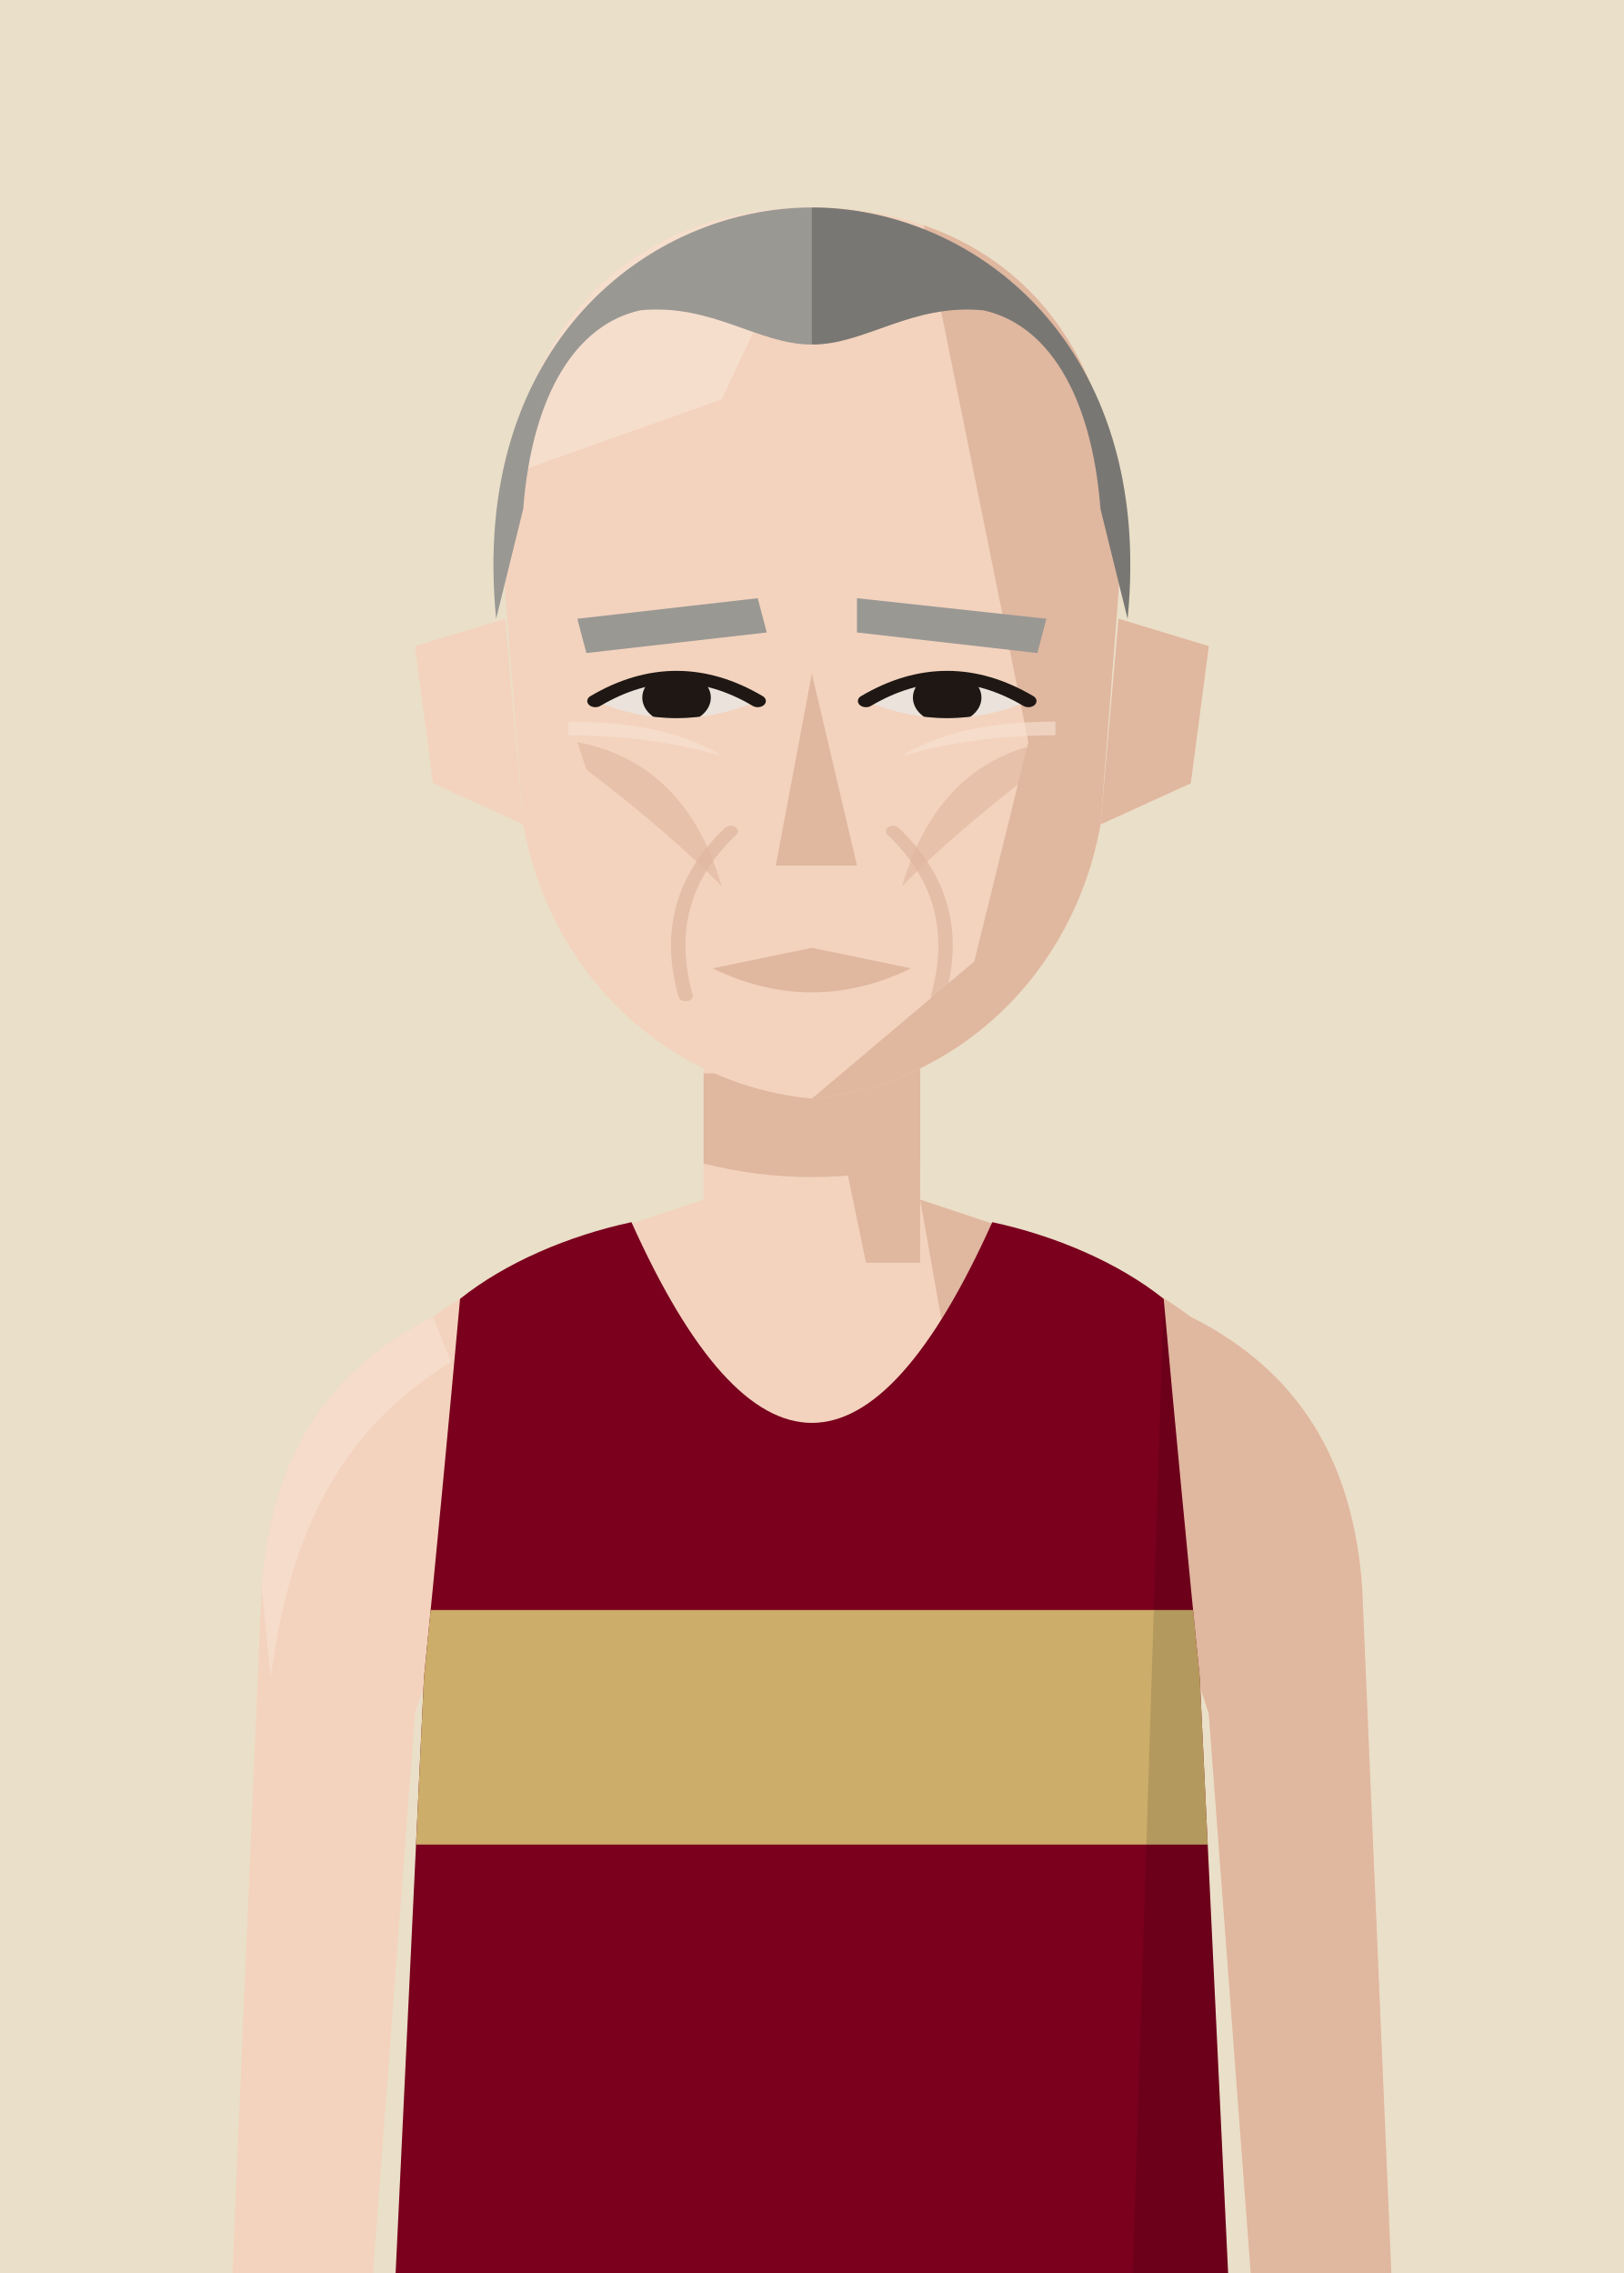
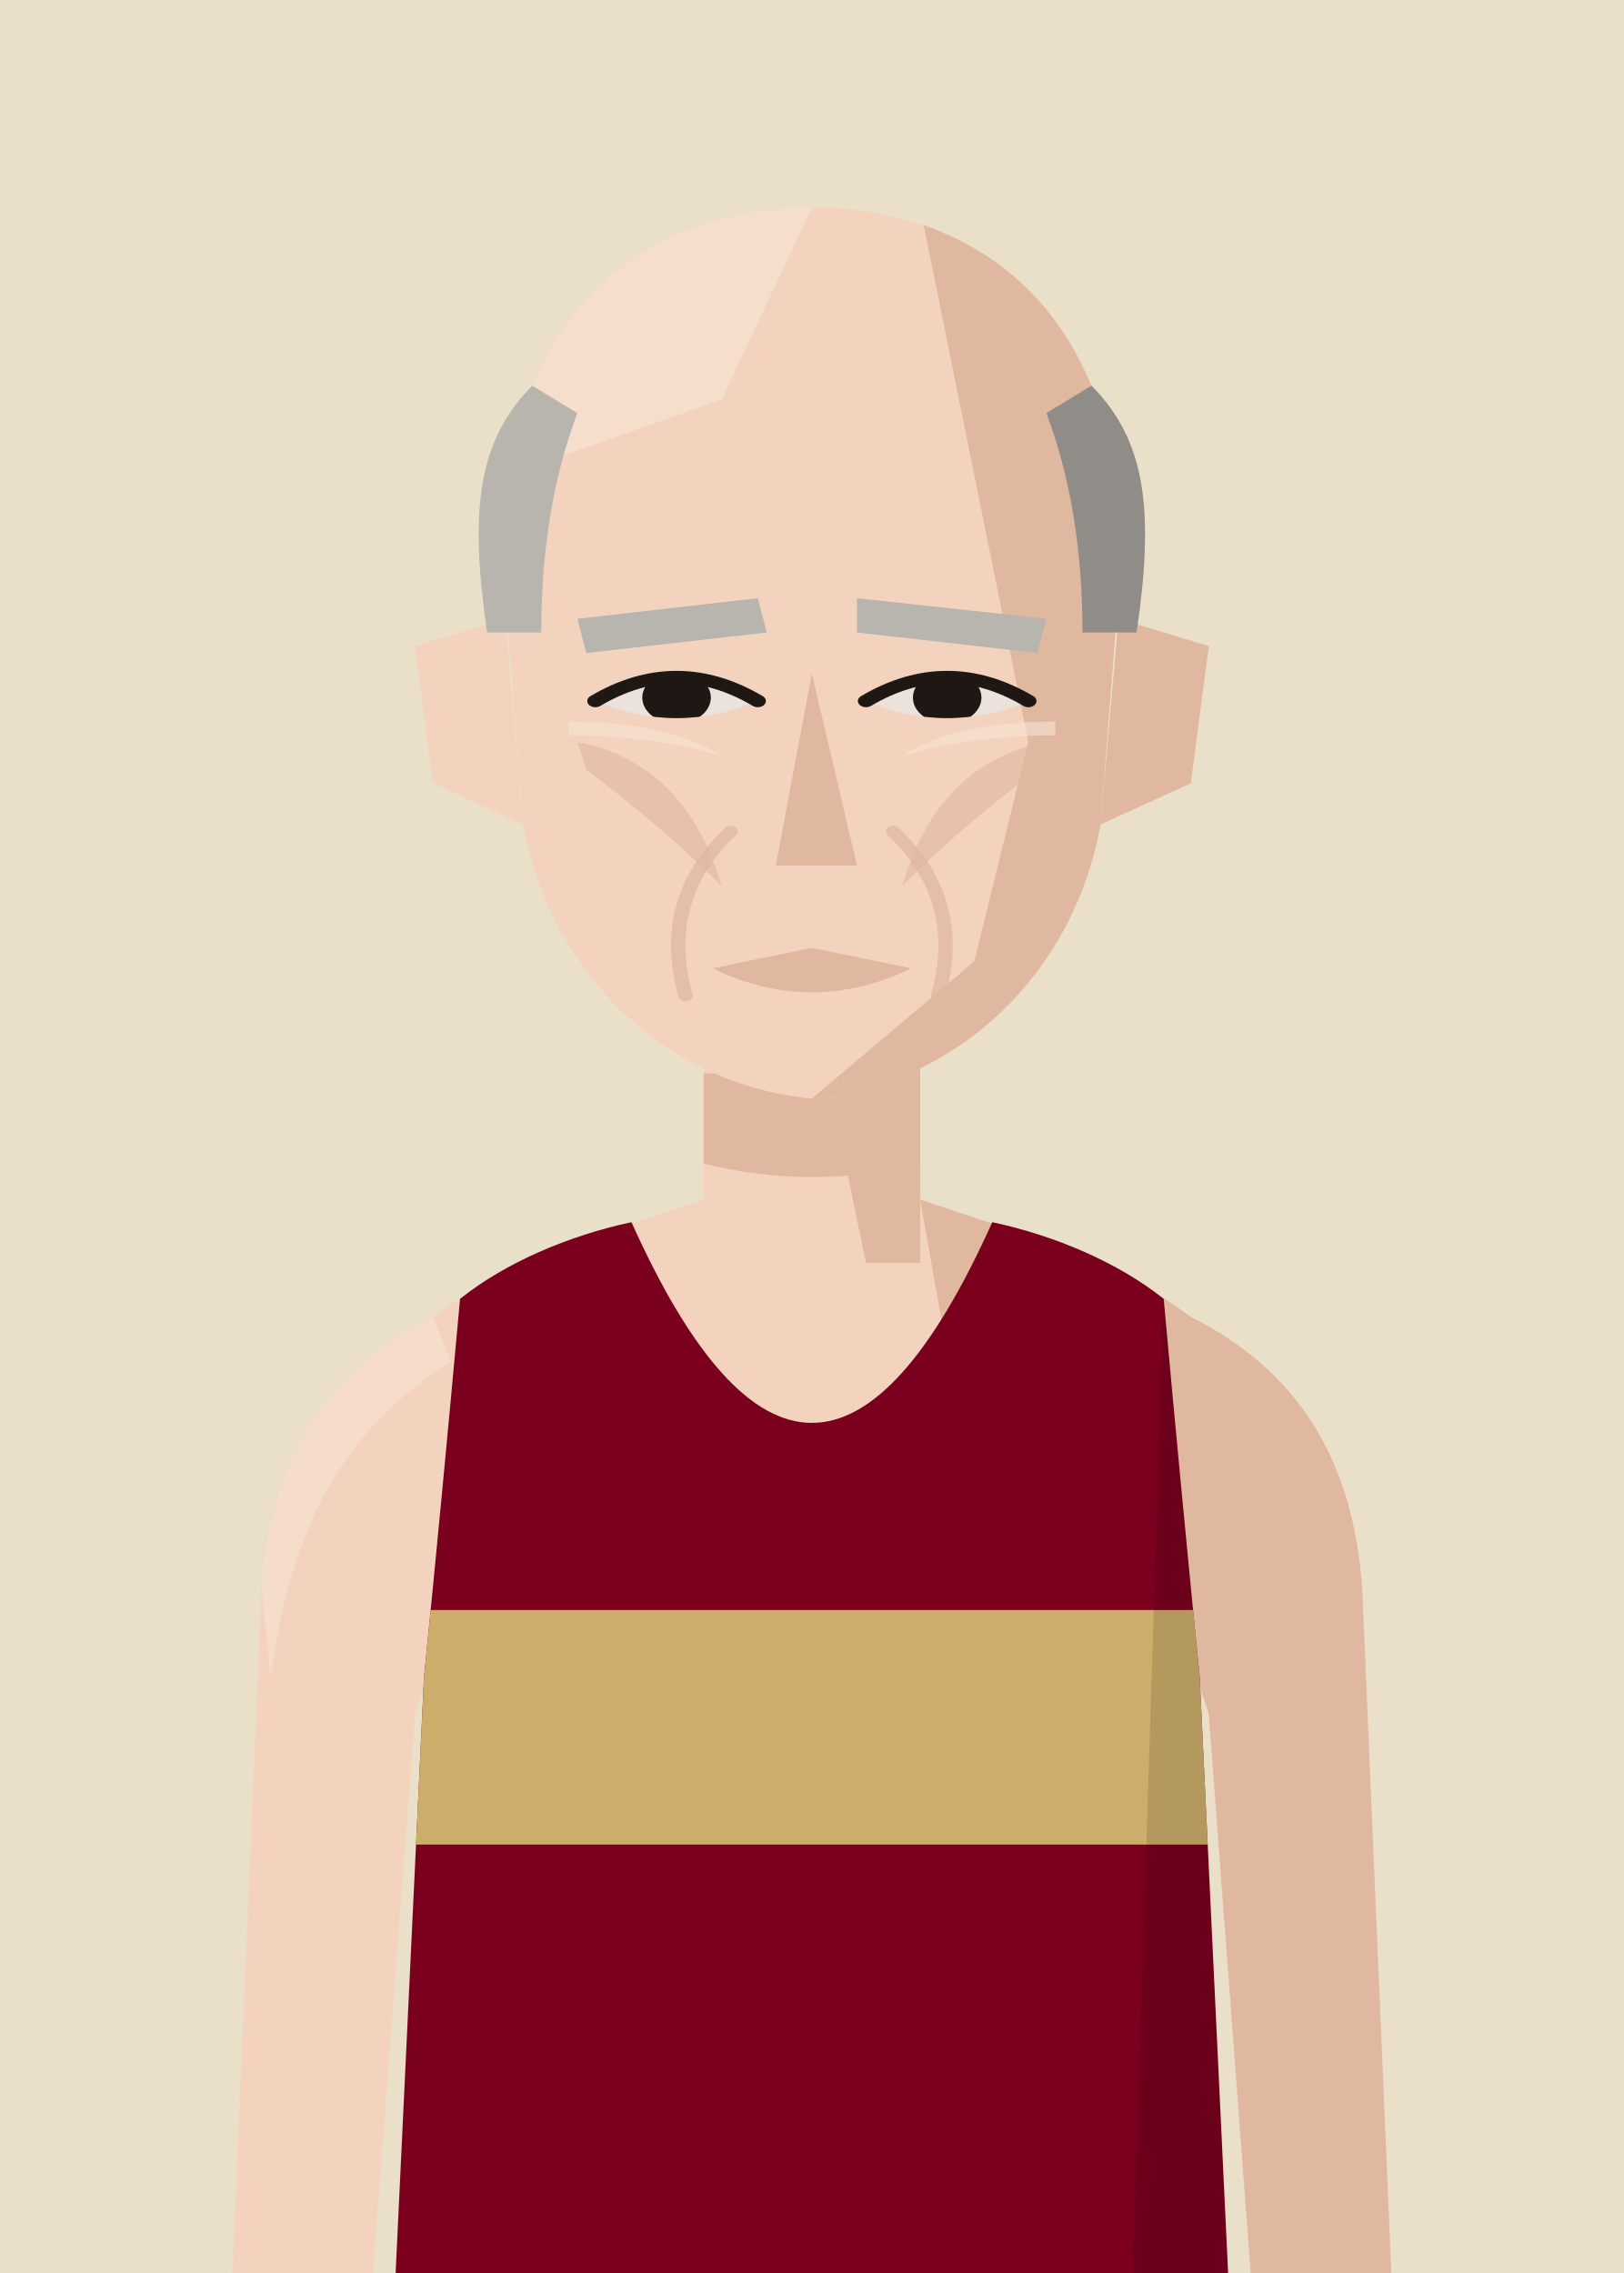
<svg xmlns="http://www.w3.org/2000/svg" viewBox="10 20 180 252">
  <defs>
    <clipPath id="vf">
      <path d="M53,330 L57,246 Q59,226 61,204 C66,200 73,197 80,195.5 Q100,240 120,195.5 C127,197 134,200 139,204 Q141,226 143,246 L147,330 Z" />
    </clipPath>
    <clipPath id="hf">
      <path d="M66,96 C64,58 80,40 100,40 C120,40 136,58 134,96 L132,130 C129,152 116,168 100,170 C84,168 71,152 68,130 Z" />
    </clipPath>
    <clipPath id="rf">
      <rect x="100" y="0" width="100" height="300" />
    </clipPath>
    <clipPath id="ef">
      <path d="M76,112 Q85,105 94,112 Q85,117 76,112 Z" />
      <path d="M106,112 Q115,105 124,112 Q115,117 106,112 Z" />
    </clipPath>
    <clipPath id="cf">
      <rect x="0" y="92" width="200" height="300" />
    </clipPath>
  </defs>
  <rect width="200" height="280" fill="#EADFC8" />
  <g transform="translate(0,-40)">
    <rect x="88" y="171" width="24" height="37" fill="#F3D3BE" />
    <path d="M88,193 C76,197 66,200 58,206 C46,212 40,222 39,236 L35,330 L50,330 L56,250 Q59,240 64,238 L136,238 Q141,240 144,250 L150,330 L165,330 L161,236 C160,222 154,212 142,206 C134,200 124,197 112,193" fill="#F3D3BE" />
    <g fill="#E0B79F">
      <path d="M112,193 C124,197 134,200 142,206 C154,212 160,222 161,236 L165,330 L150,330 L144,250 Q141,240 136,238 L120,238 Z" />
      <path d="M58,206 C46,212 40,222 39,236 L40,246 C42,231 47,219 60,211 Z" fill="#F8E2D3" opacity=".6" />
      <polygon points="100,171 112,171 112,200 106,200" />
      <path d="M88,179 L112,179 L112,189 Q100,192 88,189 Z" />
    </g>
    <g transform="translate(0,83) scale(1,0.76) translate(0,-40)">
      <g fill="#F3D3BE">
        <path d="M66,100 L56,104 L58,124 L68,130 Z" />
        <path d="M134,100 L144,104 L142,124 L132,130 Z" />
        <path d="M66,96 C64,58 80,40 100,40 C120,40 136,58 134,96 L132,130 C129,152 116,168 100,170 C84,168 71,152 68,130 Z" />
      </g>
      <path d="M134,100 L144,104 L142,124 L132,130 Z" fill="#E0B79F" />
      <g clip-path="url(#hf)">
        <polygon points="112,40 140,40 140,180 100,180 100,170 118,150 124,118 120,92" fill="#E0B79F" />
        <polygon points="60,40 100,40 90,68 60,82" fill="#F8E2D3" opacity=".7" />
      </g>
-       <g fill="#9A9893">
+       <g fill="#B8B5AF">
        <polygon points="74,100 94,97 95,102 75,105" />
        <polygon points="105,97 126,100 125,105 105,102" />
      </g>
      <g fill="#EBE2DB">
        <path d="M76,112 Q85,105 94,112 Q85,117 76,112 Z" />
        <path d="M106,112 Q115,105 124,112 Q115,117 106,112 Z" />
      </g>
      <g clip-path="url(#ef)" fill="#1E1714">
        <circle cx="85" cy="111.5" r="3.8" />
        <circle cx="115" cy="111.5" r="3.8" />
      </g>
      <g fill="none" stroke="#1E1714" stroke-width="1.8" stroke-linecap="round">
        <path d="M76,112 Q85,105 94,112" />
        <path d="M106,112 Q115,105 124,112" />
      </g>
      <polygon points="100,108 105,136 96,136" fill="#E0B79F" />
      <path d="M89,151 L100,148 L111,151 Q100,158 89,151 Z" fill="#E0B79F" />
      <path d="M91,131 Q83,141 86,155 M109,131 Q117,141 114,155" stroke="#E0B79F" stroke-width="1.6" fill="none" stroke-linecap="round" opacity=".75" />
      <g fill="#E0B79F" opacity=".65">
        <path d="M74,118 Q86,121 90,139 Q84,131 75,122 Z" />
        <path d="M126,118 Q114,121 110,139 Q116,131 125,122 Z" />
      </g>
      <g fill="#F8E2D3" opacity=".6">
        <path d="M73,115 Q84,115 90,120 Q82,117 73,117 Z" />
        <path d="M127,115 Q116,115 110,120 Q118,117 127,117 Z" />
      </g>
-       <g fill="#9A9893">
-         <path d="M65,100 C62,60 82,40 100,40 C118,40 138,60 135,100 L132,84 C131,67 126,57 119,55 C111,54 106,60 100,60 C94,60 89,54 81,55 C74,57 69,67 68,84 Z" />
+       <g fill="#B8B5AF">
+         <path d="M64,102 C62,84 63,74 69,66 L74,70 Q70,84 70,102 Z" />
+         <path d="M136,102 C138,84 137,74 131,66 L126,70 Q130,84 130,102 Z" />
        <g clip-path="url(#rf)" fill="#000" opacity=".22">
-           <path d="M65,100 C62,60 82,40 100,40 C118,40 138,60 135,100 L132,84 C131,67 126,57 119,55 C111,54 106,60 100,60 C94,60 89,54 81,55 C74,57 69,67 68,84 Z" />
+           <path d="M64,102 C62,84 63,74 69,66 L74,70 Q70,84 70,102 Z" />
+           <path d="M136,102 C138,84 137,74 131,66 L126,70 Q130,84 130,102 Z" />
        </g>
      </g>
    </g>
    <g clip-path="url(#vf)">
      <path d="M53,330 L57,246 Q59,226 61,204 C66,200 73,197 80,195.5 Q100,240 120,195.5 C127,197 134,200 139,204 Q141,226 143,246 L147,330 Z" fill="#7A001D" />
      <g transform="matrix(6.2857 0 0 6.5 37.14 193)">
        <rect x="0" y="7" width="20" height="4" fill="#CCAD6A" />
      </g>
      <path d="M139,204 Q141,226 143,246 L147,330 L135,330 Z" fill="#000" opacity="0.12" />
    </g>
  </g>
</svg>
